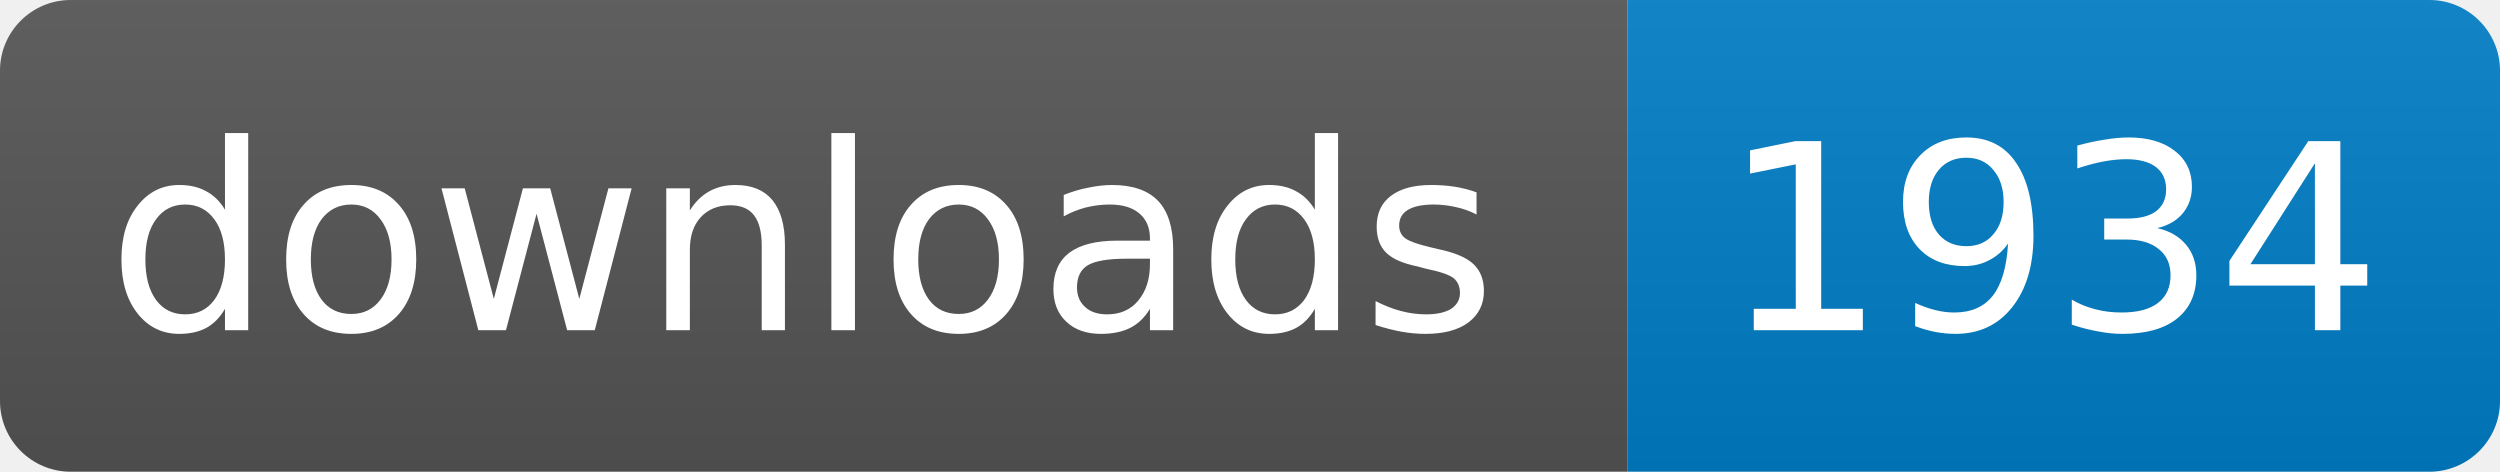
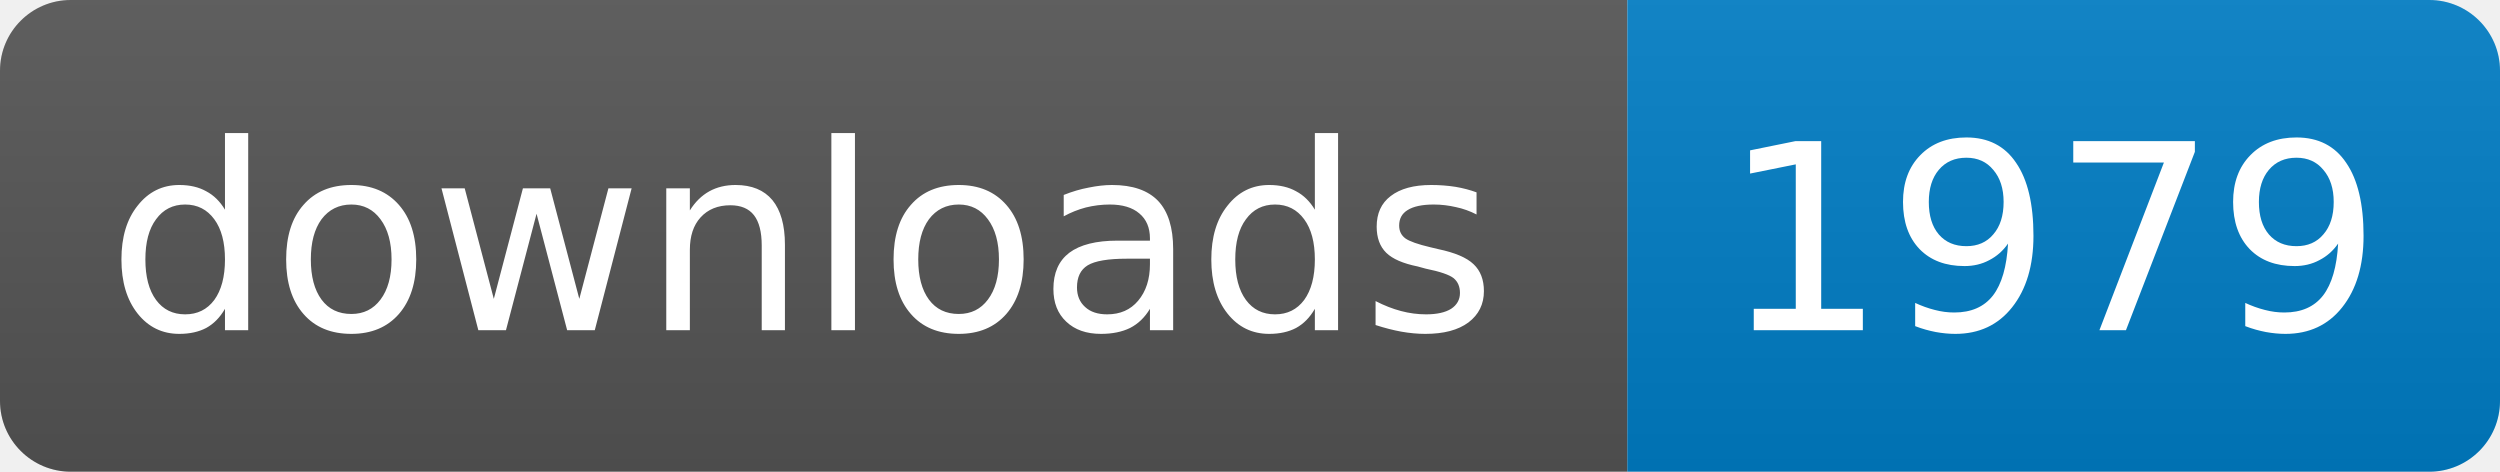
<svg xmlns="http://www.w3.org/2000/svg" width="106" height="20">
  <linearGradient id="s" x2="0" y2="100%">
    <stop offset="0" stop-color="#bbb" stop-opacity=".1" />
    <stop offset="1" stop-opacity=".1" />
  </linearGradient>
  <clipPath id="r">
    <rect width="106" height="20" rx="3" fill="#fff" />
  </clipPath>
  <g clip-path="url(#r)">
    <rect width="69" height="20" fill="#555" />
    <rect x="69" width="37" height="20" fill="#007ec6" />
    <rect width="106" height="20" fill="url(#s)" />
  </g>
  <g fill="#fff" text-anchor="middle" font-family="DejaVu Sans,Verdana,Geneva,sans-serif" font-size="11">
    <text x="34" y="14">downloads</text>
-     <text x="87" y="14">1934</text>
+     <text x="87" y="14">1979</text>
  </g>
</svg>
